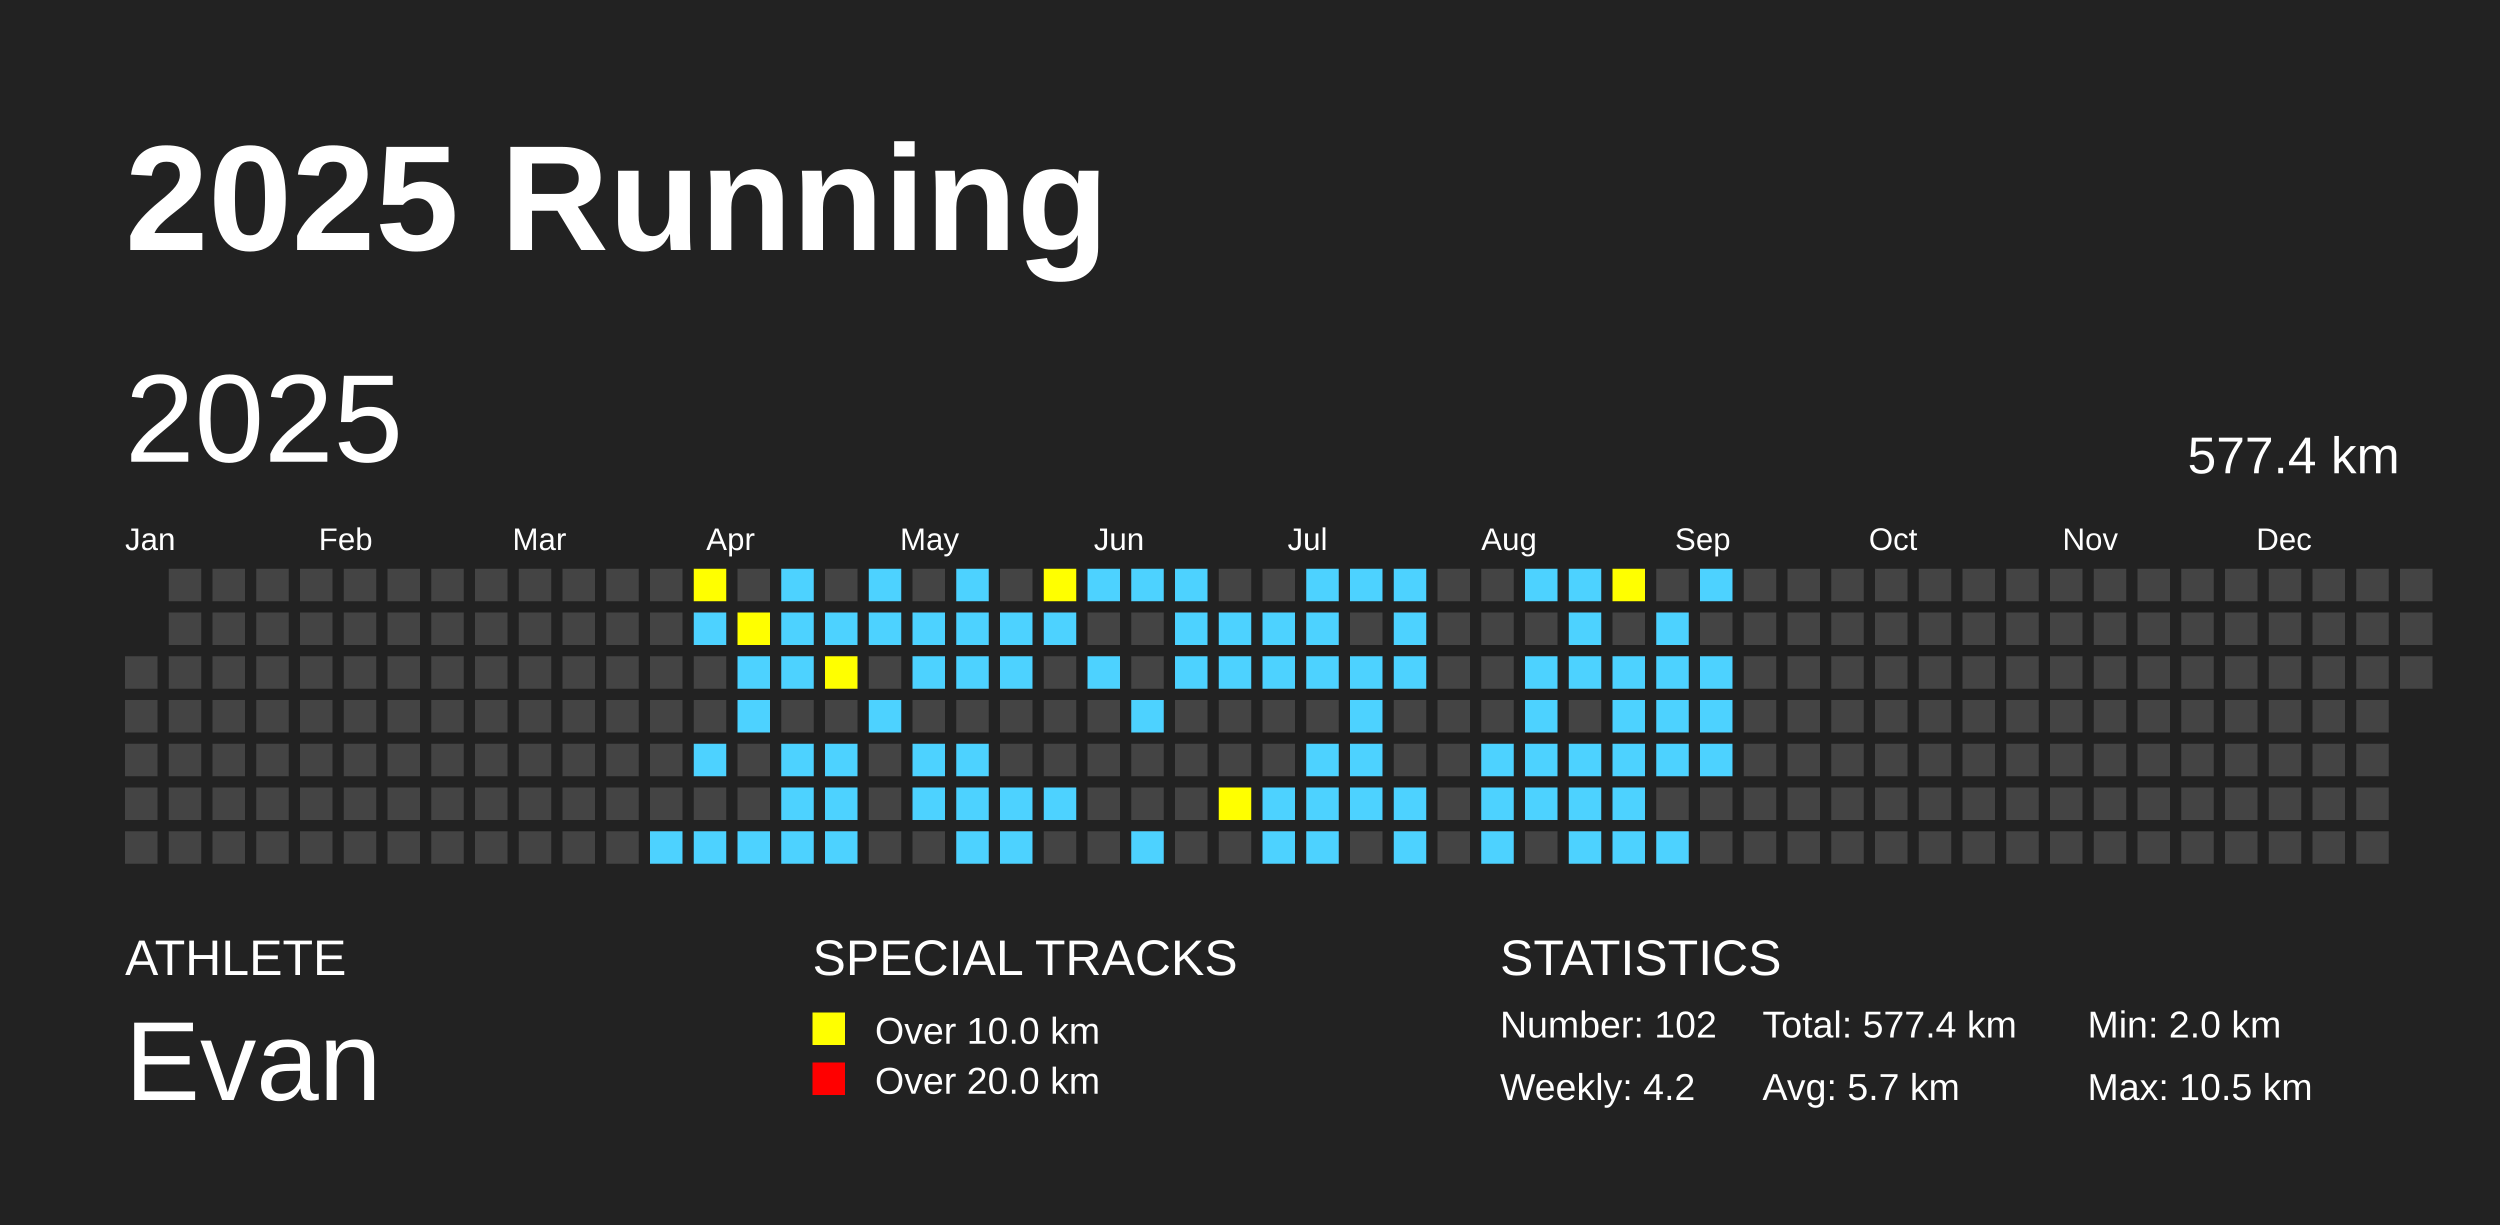
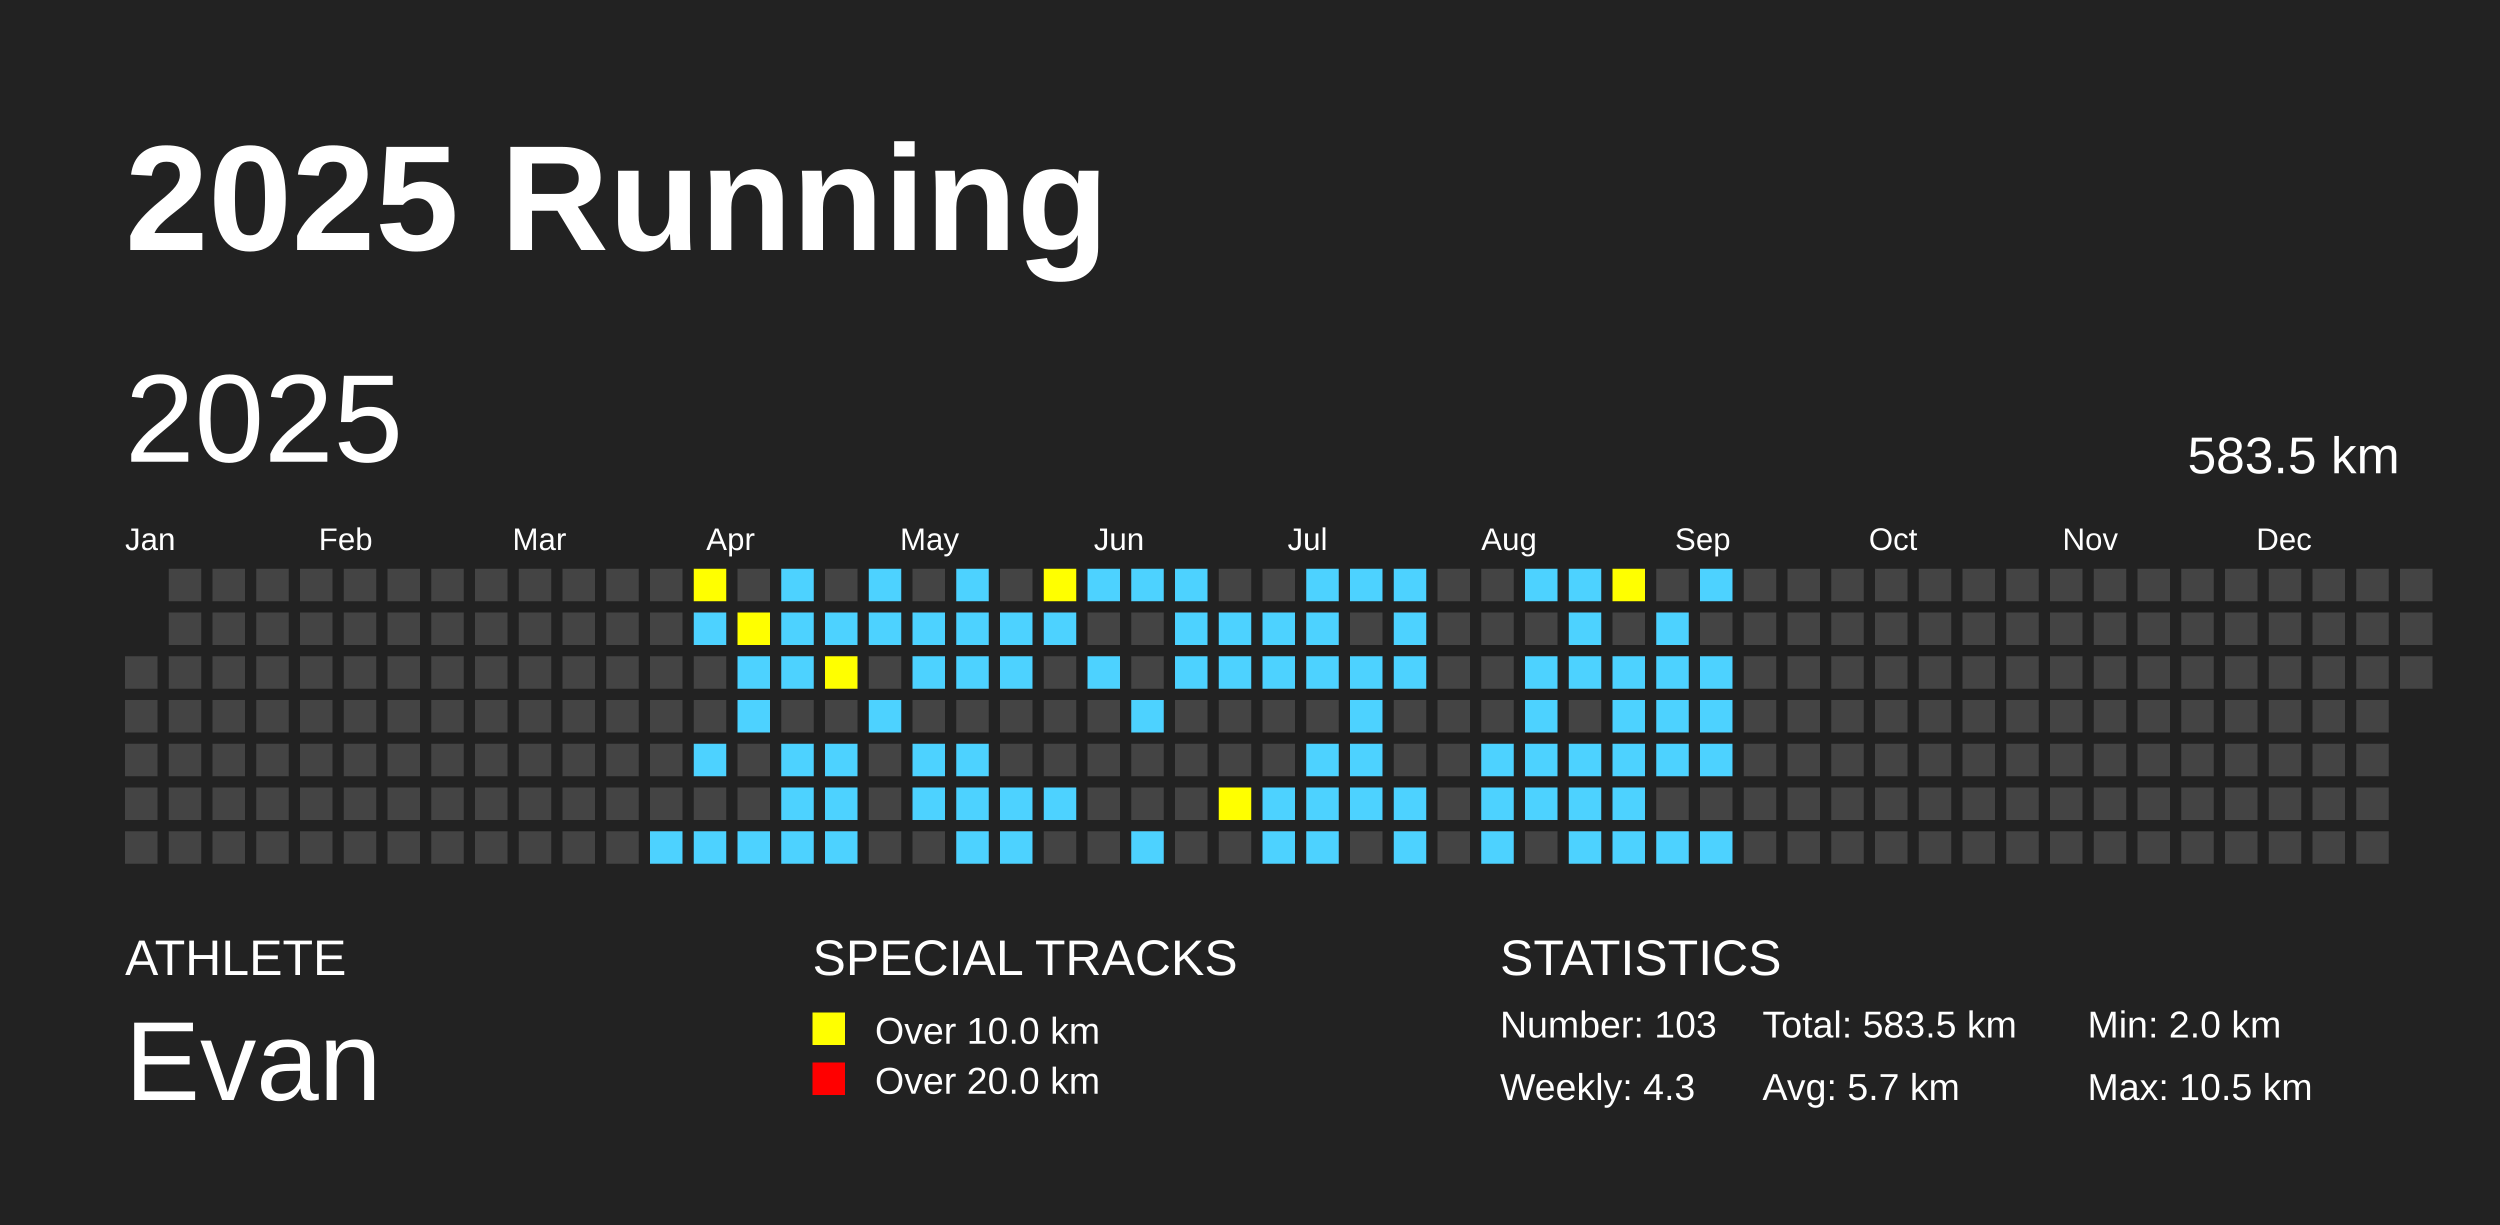
<svg xmlns="http://www.w3.org/2000/svg" baseProfile="full" height="98mm" version="1.1" viewBox="0,0,200,98" width="200mm">
  <defs />
  <rect fill="#222222" height="98" width="200" x="0" y="0" />
  <text fill="#FFFFFF" style="font-size:12px; font-family:Arial; font-weight:bold;" x="10" y="20">2025 Running</text>
  <text fill="#FFFFFF" style="font-size:4px; font-family:Arial" x="10" y="78">ATHLETE</text>
  <text fill="#FFFFFF" style="font-size:9px; font-family:Arial" x="10" y="88">Evan</text>
  <text fill="#FFFFFF" style="font-size:4px; font-family:Arial" x="65" y="78">SPECIAL TRACKS</text>
  <rect fill="yellow" height="2.6" width="2.6" x="65" y="81" />
  <text fill="#FFFFFF" style="font-size:3px; font-family:Arial" x="70" y="83.5">Over 10.0 km</text>
  <rect fill="red" height="2.6" width="2.6" x="65" y="85" />
  <text fill="#FFFFFF" style="font-size:3px; font-family:Arial" x="70" y="87.5">Over 20.0 km</text>
  <text fill="#FFFFFF" style="font-size:4px; font-family:Arial" x="120" y="78">STATISTICS</text>
-   <text fill="#FFFFFF" style="font-size:3px; font-family:Arial" x="120" y="83">Number: 102</text>
-   <text fill="#FFFFFF" style="font-size:3px; font-family:Arial" x="120" y="88">Weekly: 4.2</text>
-   <text fill="#FFFFFF" style="font-size:3px; font-family:Arial" x="141" y="83">Total: 577.4 km</text>
+   <text fill="#FFFFFF" style="font-size:3px; font-family:Arial" x="120" y="83">Number: 103</text>
+   <text fill="#FFFFFF" style="font-size:3px; font-family:Arial" x="120" y="88">Weekly: 4.3</text>
+   <text fill="#FFFFFF" style="font-size:3px; font-family:Arial" x="141" y="83">Total: 583.5 km</text>
  <text fill="#FFFFFF" style="font-size:3px; font-family:Arial" x="141" y="88">Avg: 5.7 km</text>
  <text fill="#FFFFFF" style="font-size:3px; font-family:Arial" x="167" y="83">Min: 2.0 km</text>
  <text fill="#FFFFFF" style="font-size:3px; font-family:Arial" x="167" y="88">Max: 10.5 km</text>
  <text dominant-baseline="hanging" fill="#FFFFFF" style="font-size:10.0px; font-family:Arial;" x="10" y="30">2025</text>
-   <text dominant-baseline="hanging" fill="#FFFFFF" style="font-size:4.125px; font-family:Arial;" x="175" y="35">577.4 km</text>
+   <text dominant-baseline="hanging" fill="#FFFFFF" style="font-size:4.125px; font-family:Arial;" x="175" y="35">583.5 km</text>
  <text fill="#FFFFFF" style="font-size:2.5px; font-family:Arial" x="10.0" y="44">Jan</text>
  <text fill="#FFFFFF" style="font-size:2.5px; font-family:Arial" x="25.5" y="44">Feb</text>
  <text fill="#FFFFFF" style="font-size:2.5px; font-family:Arial" x="41.0" y="44">Mar</text>
  <text fill="#FFFFFF" style="font-size:2.5px; font-family:Arial" x="56.5" y="44">Apr</text>
  <text fill="#FFFFFF" style="font-size:2.5px; font-family:Arial" x="72.0" y="44">May</text>
  <text fill="#FFFFFF" style="font-size:2.5px; font-family:Arial" x="87.5" y="44">Jun</text>
  <text fill="#FFFFFF" style="font-size:2.5px; font-family:Arial" x="103.0" y="44">Jul</text>
  <text fill="#FFFFFF" style="font-size:2.5px; font-family:Arial" x="118.5" y="44">Aug</text>
  <text fill="#FFFFFF" style="font-size:2.5px; font-family:Arial" x="134.0" y="44">Sep</text>
  <text fill="#FFFFFF" style="font-size:2.5px; font-family:Arial" x="149.5" y="44">Oct</text>
  <text fill="#FFFFFF" style="font-size:2.5px; font-family:Arial" x="165.0" y="44">Nov</text>
  <text fill="#FFFFFF" style="font-size:2.5px; font-family:Arial" x="180.5" y="44">Dec</text>
  <rect fill="#444444" height="2.6" width="2.6" x="10.0" y="52.5" />
  <rect fill="#444444" height="2.6" width="2.6" x="10.0" y="56.0" />
  <rect fill="#444444" height="2.6" width="2.6" x="10.0" y="59.5" />
  <rect fill="#444444" height="2.6" width="2.6" x="10.0" y="63.0" />
  <rect fill="#444444" height="2.6" width="2.6" x="10.0" y="66.5" />
  <rect fill="#444444" height="2.6" width="2.6" x="13.5" y="45.5" />
  <rect fill="#444444" height="2.6" width="2.6" x="13.5" y="49.0" />
  <rect fill="#444444" height="2.6" width="2.6" x="13.5" y="52.5" />
  <rect fill="#444444" height="2.6" width="2.6" x="13.5" y="56.0" />
  <rect fill="#444444" height="2.6" width="2.6" x="13.5" y="59.5" />
  <rect fill="#444444" height="2.6" width="2.6" x="13.5" y="63.0" />
  <rect fill="#444444" height="2.6" width="2.6" x="13.5" y="66.5" />
  <rect fill="#444444" height="2.6" width="2.6" x="17.0" y="45.5" />
  <rect fill="#444444" height="2.6" width="2.6" x="17.0" y="49.0" />
  <rect fill="#444444" height="2.6" width="2.6" x="17.0" y="52.5" />
  <rect fill="#444444" height="2.6" width="2.6" x="17.0" y="56.0" />
  <rect fill="#444444" height="2.6" width="2.6" x="17.0" y="59.5" />
  <rect fill="#444444" height="2.6" width="2.6" x="17.0" y="63.0" />
  <rect fill="#444444" height="2.6" width="2.6" x="17.0" y="66.5" />
  <rect fill="#444444" height="2.6" width="2.6" x="20.5" y="45.5" />
  <rect fill="#444444" height="2.6" width="2.6" x="20.5" y="49.0" />
  <rect fill="#444444" height="2.6" width="2.6" x="20.5" y="52.5" />
  <rect fill="#444444" height="2.6" width="2.6" x="20.5" y="56.0" />
  <rect fill="#444444" height="2.6" width="2.6" x="20.5" y="59.5" />
  <rect fill="#444444" height="2.6" width="2.6" x="20.5" y="63.0" />
  <rect fill="#444444" height="2.6" width="2.6" x="20.5" y="66.5" />
  <rect fill="#444444" height="2.6" width="2.6" x="24.0" y="45.5" />
  <rect fill="#444444" height="2.6" width="2.6" x="24.0" y="49.0" />
  <rect fill="#444444" height="2.6" width="2.6" x="24.0" y="52.5" />
  <rect fill="#444444" height="2.6" width="2.6" x="24.0" y="56.0" />
  <rect fill="#444444" height="2.6" width="2.6" x="24.0" y="59.5" />
  <rect fill="#444444" height="2.6" width="2.6" x="24.0" y="63.0" />
  <rect fill="#444444" height="2.6" width="2.6" x="24.0" y="66.5" />
  <rect fill="#444444" height="2.6" width="2.6" x="27.5" y="45.5" />
  <rect fill="#444444" height="2.6" width="2.6" x="27.5" y="49.0" />
  <rect fill="#444444" height="2.6" width="2.6" x="27.5" y="52.5" />
  <rect fill="#444444" height="2.6" width="2.6" x="27.5" y="56.0" />
  <rect fill="#444444" height="2.6" width="2.6" x="27.5" y="59.5" />
  <rect fill="#444444" height="2.6" width="2.6" x="27.5" y="63.0" />
  <rect fill="#444444" height="2.6" width="2.6" x="27.5" y="66.5" />
  <rect fill="#444444" height="2.6" width="2.6" x="31.0" y="45.5" />
  <rect fill="#444444" height="2.6" width="2.6" x="31.0" y="49.0" />
  <rect fill="#444444" height="2.6" width="2.6" x="31.0" y="52.5" />
  <rect fill="#444444" height="2.6" width="2.6" x="31.0" y="56.0" />
  <rect fill="#444444" height="2.6" width="2.6" x="31.0" y="59.5" />
  <rect fill="#444444" height="2.6" width="2.6" x="31.0" y="63.0" />
  <rect fill="#444444" height="2.6" width="2.6" x="31.0" y="66.5" />
  <rect fill="#444444" height="2.6" width="2.6" x="34.5" y="45.5" />
  <rect fill="#444444" height="2.6" width="2.6" x="34.5" y="49.0" />
  <rect fill="#444444" height="2.6" width="2.6" x="34.5" y="52.5" />
  <rect fill="#444444" height="2.6" width="2.6" x="34.5" y="56.0" />
  <rect fill="#444444" height="2.6" width="2.6" x="34.5" y="59.5" />
  <rect fill="#444444" height="2.6" width="2.6" x="34.5" y="63.0" />
  <rect fill="#444444" height="2.6" width="2.6" x="34.5" y="66.5" />
  <rect fill="#444444" height="2.6" width="2.6" x="38.0" y="45.5" />
  <rect fill="#444444" height="2.6" width="2.6" x="38.0" y="49.0" />
  <rect fill="#444444" height="2.6" width="2.6" x="38.0" y="52.5" />
  <rect fill="#444444" height="2.6" width="2.6" x="38.0" y="56.0" />
  <rect fill="#444444" height="2.6" width="2.6" x="38.0" y="59.5" />
  <rect fill="#444444" height="2.6" width="2.6" x="38.0" y="63.0" />
  <rect fill="#444444" height="2.6" width="2.6" x="38.0" y="66.5" />
  <rect fill="#444444" height="2.6" width="2.6" x="41.5" y="45.5" />
  <rect fill="#444444" height="2.6" width="2.6" x="41.5" y="49.0" />
  <rect fill="#444444" height="2.6" width="2.6" x="41.5" y="52.5" />
  <rect fill="#444444" height="2.6" width="2.6" x="41.5" y="56.0" />
  <rect fill="#444444" height="2.6" width="2.6" x="41.5" y="59.5" />
  <rect fill="#444444" height="2.6" width="2.6" x="41.5" y="63.0" />
  <rect fill="#444444" height="2.6" width="2.6" x="41.5" y="66.5" />
  <rect fill="#444444" height="2.6" width="2.6" x="45.0" y="45.5" />
  <rect fill="#444444" height="2.6" width="2.6" x="45.0" y="49.0" />
  <rect fill="#444444" height="2.6" width="2.6" x="45.0" y="52.5" />
  <rect fill="#444444" height="2.6" width="2.6" x="45.0" y="56.0" />
  <rect fill="#444444" height="2.6" width="2.6" x="45.0" y="59.5" />
  <rect fill="#444444" height="2.6" width="2.6" x="45.0" y="63.0" />
  <rect fill="#444444" height="2.6" width="2.6" x="45.0" y="66.5" />
  <rect fill="#444444" height="2.6" width="2.6" x="48.5" y="45.5" />
  <rect fill="#444444" height="2.6" width="2.6" x="48.5" y="49.0" />
  <rect fill="#444444" height="2.6" width="2.6" x="48.5" y="52.5" />
  <rect fill="#444444" height="2.6" width="2.6" x="48.5" y="56.0" />
  <rect fill="#444444" height="2.6" width="2.6" x="48.5" y="59.5" />
  <rect fill="#444444" height="2.6" width="2.6" x="48.5" y="63.0" />
  <rect fill="#444444" height="2.6" width="2.6" x="48.5" y="66.5" />
  <rect fill="#444444" height="2.6" width="2.6" x="52.0" y="45.5" />
  <rect fill="#444444" height="2.6" width="2.6" x="52.0" y="49.0" />
  <rect fill="#444444" height="2.6" width="2.6" x="52.0" y="52.5" />
  <rect fill="#444444" height="2.6" width="2.6" x="52.0" y="56.0" />
  <rect fill="#444444" height="2.6" width="2.6" x="52.0" y="59.5" />
  <rect fill="#444444" height="2.6" width="2.6" x="52.0" y="63.0" />
  <rect fill="#4DD2FF" height="2.6" width="2.6" x="52.0" y="66.5" />
  <rect fill="yellow" height="2.6" width="2.6" x="55.5" y="45.5" />
  <rect fill="#4DD2FF" height="2.6" width="2.6" x="55.5" y="49.0" />
  <rect fill="#444444" height="2.6" width="2.6" x="55.5" y="52.5" />
  <rect fill="#444444" height="2.6" width="2.6" x="55.5" y="56.0" />
  <rect fill="#4DD2FF" height="2.6" width="2.6" x="55.5" y="59.5" />
  <rect fill="#444444" height="2.6" width="2.6" x="55.5" y="63.0" />
  <rect fill="#4DD2FF" height="2.6" width="2.6" x="55.5" y="66.5" />
  <rect fill="#444444" height="2.6" width="2.6" x="59.0" y="45.5" />
  <rect fill="yellow" height="2.6" width="2.6" x="59.0" y="49.0" />
  <rect fill="#4DD2FF" height="2.6" width="2.6" x="59.0" y="52.5" />
  <rect fill="#4DD2FF" height="2.6" width="2.6" x="59.0" y="56.0" />
  <rect fill="#444444" height="2.6" width="2.6" x="59.0" y="59.5" />
  <rect fill="#444444" height="2.6" width="2.6" x="59.0" y="63.0" />
  <rect fill="#4DD2FF" height="2.6" width="2.6" x="59.0" y="66.5" />
  <rect fill="#4DD2FF" height="2.6" width="2.6" x="62.5" y="45.5" />
  <rect fill="#4DD2FF" height="2.6" width="2.6" x="62.5" y="49.0" />
  <rect fill="#4DD2FF" height="2.6" width="2.6" x="62.5" y="52.5" />
  <rect fill="#444444" height="2.6" width="2.6" x="62.5" y="56.0" />
  <rect fill="#4DD2FF" height="2.6" width="2.6" x="62.5" y="59.5" />
  <rect fill="#4DD2FF" height="2.6" width="2.6" x="62.5" y="63.0" />
  <rect fill="#4DD2FF" height="2.6" width="2.6" x="62.5" y="66.5" />
  <rect fill="#444444" height="2.6" width="2.6" x="66.0" y="45.5" />
  <rect fill="#4DD2FF" height="2.6" width="2.6" x="66.0" y="49.0" />
  <rect fill="yellow" height="2.6" width="2.6" x="66.0" y="52.5" />
  <rect fill="#444444" height="2.6" width="2.6" x="66.0" y="56.0" />
  <rect fill="#4DD2FF" height="2.6" width="2.6" x="66.0" y="59.5" />
  <rect fill="#4DD2FF" height="2.6" width="2.6" x="66.0" y="63.0" />
  <rect fill="#4DD2FF" height="2.6" width="2.6" x="66.0" y="66.5" />
  <rect fill="#4DD2FF" height="2.6" width="2.6" x="69.5" y="45.5" />
  <rect fill="#4DD2FF" height="2.6" width="2.6" x="69.5" y="49.0" />
  <rect fill="#444444" height="2.6" width="2.6" x="69.5" y="52.5" />
  <rect fill="#4DD2FF" height="2.6" width="2.6" x="69.5" y="56.0" />
  <rect fill="#444444" height="2.6" width="2.6" x="69.5" y="59.5" />
  <rect fill="#444444" height="2.6" width="2.6" x="69.5" y="63.0" />
  <rect fill="#444444" height="2.6" width="2.6" x="69.5" y="66.5" />
  <rect fill="#444444" height="2.6" width="2.6" x="73.0" y="45.5" />
  <rect fill="#4DD2FF" height="2.6" width="2.6" x="73.0" y="49.0" />
  <rect fill="#4DD2FF" height="2.6" width="2.6" x="73.0" y="52.5" />
  <rect fill="#444444" height="2.6" width="2.6" x="73.0" y="56.0" />
  <rect fill="#4DD2FF" height="2.6" width="2.6" x="73.0" y="59.5" />
  <rect fill="#4DD2FF" height="2.6" width="2.6" x="73.0" y="63.0" />
  <rect fill="#444444" height="2.6" width="2.6" x="73.0" y="66.5" />
  <rect fill="#4DD2FF" height="2.6" width="2.6" x="76.5" y="45.5" />
  <rect fill="#4DD2FF" height="2.6" width="2.6" x="76.5" y="49.0" />
  <rect fill="#4DD2FF" height="2.6" width="2.6" x="76.5" y="52.5" />
  <rect fill="#444444" height="2.6" width="2.6" x="76.5" y="56.0" />
  <rect fill="#4DD2FF" height="2.6" width="2.6" x="76.5" y="59.5" />
  <rect fill="#4DD2FF" height="2.6" width="2.6" x="76.5" y="63.0" />
  <rect fill="#4DD2FF" height="2.6" width="2.6" x="76.5" y="66.5" />
  <rect fill="#444444" height="2.6" width="2.6" x="80.0" y="45.5" />
  <rect fill="#4DD2FF" height="2.6" width="2.6" x="80.0" y="49.0" />
  <rect fill="#4DD2FF" height="2.6" width="2.6" x="80.0" y="52.5" />
  <rect fill="#444444" height="2.6" width="2.6" x="80.0" y="56.0" />
  <rect fill="#444444" height="2.6" width="2.6" x="80.0" y="59.5" />
  <rect fill="#4DD2FF" height="2.6" width="2.6" x="80.0" y="63.0" />
  <rect fill="#4DD2FF" height="2.6" width="2.6" x="80.0" y="66.5" />
  <rect fill="yellow" height="2.6" width="2.6" x="83.5" y="45.5" />
  <rect fill="#4DD2FF" height="2.6" width="2.6" x="83.5" y="49.0" />
  <rect fill="#444444" height="2.6" width="2.6" x="83.5" y="52.5" />
  <rect fill="#444444" height="2.6" width="2.6" x="83.5" y="56.0" />
  <rect fill="#444444" height="2.6" width="2.6" x="83.5" y="59.5" />
  <rect fill="#4DD2FF" height="2.6" width="2.6" x="83.5" y="63.0" />
  <rect fill="#444444" height="2.6" width="2.6" x="83.5" y="66.5" />
  <rect fill="#4DD2FF" height="2.6" width="2.6" x="87.0" y="45.5" />
  <rect fill="#444444" height="2.6" width="2.6" x="87.0" y="49.0" />
  <rect fill="#4DD2FF" height="2.6" width="2.6" x="87.0" y="52.5" />
  <rect fill="#444444" height="2.6" width="2.6" x="87.0" y="56.0" />
  <rect fill="#444444" height="2.6" width="2.6" x="87.0" y="59.5" />
  <rect fill="#444444" height="2.6" width="2.6" x="87.0" y="63.0" />
  <rect fill="#444444" height="2.6" width="2.6" x="87.0" y="66.5" />
  <rect fill="#4DD2FF" height="2.6" width="2.6" x="90.5" y="45.5" />
  <rect fill="#444444" height="2.6" width="2.6" x="90.5" y="49.0" />
  <rect fill="#444444" height="2.6" width="2.6" x="90.5" y="52.5" />
  <rect fill="#4DD2FF" height="2.6" width="2.6" x="90.5" y="56.0" />
  <rect fill="#444444" height="2.6" width="2.6" x="90.5" y="59.5" />
  <rect fill="#444444" height="2.6" width="2.6" x="90.5" y="63.0" />
  <rect fill="#4DD2FF" height="2.6" width="2.6" x="90.5" y="66.5" />
  <rect fill="#4DD2FF" height="2.6" width="2.6" x="94.0" y="45.5" />
  <rect fill="#4DD2FF" height="2.6" width="2.6" x="94.0" y="49.0" />
  <rect fill="#4DD2FF" height="2.6" width="2.6" x="94.0" y="52.5" />
  <rect fill="#444444" height="2.6" width="2.6" x="94.0" y="56.0" />
  <rect fill="#444444" height="2.6" width="2.6" x="94.0" y="59.5" />
  <rect fill="#444444" height="2.6" width="2.6" x="94.0" y="63.0" />
  <rect fill="#444444" height="2.6" width="2.6" x="94.0" y="66.5" />
  <rect fill="#444444" height="2.6" width="2.6" x="97.5" y="45.5" />
  <rect fill="#4DD2FF" height="2.6" width="2.6" x="97.5" y="49.0" />
  <rect fill="#4DD2FF" height="2.6" width="2.6" x="97.5" y="52.5" />
  <rect fill="#444444" height="2.6" width="2.6" x="97.5" y="56.0" />
  <rect fill="#444444" height="2.6" width="2.6" x="97.5" y="59.5" />
  <rect fill="yellow" height="2.6" width="2.6" x="97.5" y="63.0" />
  <rect fill="#444444" height="2.6" width="2.6" x="97.5" y="66.5" />
  <rect fill="#444444" height="2.6" width="2.6" x="101.0" y="45.5" />
  <rect fill="#4DD2FF" height="2.6" width="2.6" x="101.0" y="49.0" />
  <rect fill="#4DD2FF" height="2.6" width="2.6" x="101.0" y="52.5" />
  <rect fill="#444444" height="2.6" width="2.6" x="101.0" y="56.0" />
  <rect fill="#444444" height="2.6" width="2.6" x="101.0" y="59.5" />
  <rect fill="#4DD2FF" height="2.6" width="2.6" x="101.0" y="63.0" />
  <rect fill="#4DD2FF" height="2.6" width="2.6" x="101.0" y="66.5" />
  <rect fill="#4DD2FF" height="2.6" width="2.6" x="104.5" y="45.5" />
  <rect fill="#4DD2FF" height="2.6" width="2.6" x="104.5" y="49.0" />
  <rect fill="#4DD2FF" height="2.6" width="2.6" x="104.5" y="52.5" />
  <rect fill="#444444" height="2.6" width="2.6" x="104.5" y="56.0" />
  <rect fill="#4DD2FF" height="2.6" width="2.6" x="104.5" y="59.5" />
  <rect fill="#4DD2FF" height="2.6" width="2.6" x="104.5" y="63.0" />
  <rect fill="#4DD2FF" height="2.6" width="2.6" x="104.5" y="66.5" />
  <rect fill="#4DD2FF" height="2.6" width="2.6" x="108.0" y="45.5" />
  <rect fill="#444444" height="2.6" width="2.6" x="108.0" y="49.0" />
  <rect fill="#4DD2FF" height="2.6" width="2.6" x="108.0" y="52.5" />
  <rect fill="#4DD2FF" height="2.6" width="2.6" x="108.0" y="56.0" />
  <rect fill="#4DD2FF" height="2.6" width="2.6" x="108.0" y="59.5" />
  <rect fill="#4DD2FF" height="2.6" width="2.6" x="108.0" y="63.0" />
  <rect fill="#444444" height="2.6" width="2.6" x="108.0" y="66.5" />
  <rect fill="#4DD2FF" height="2.6" width="2.6" x="111.5" y="45.5" />
  <rect fill="#4DD2FF" height="2.6" width="2.6" x="111.5" y="49.0" />
  <rect fill="#4DD2FF" height="2.6" width="2.6" x="111.5" y="52.5" />
  <rect fill="#444444" height="2.6" width="2.6" x="111.5" y="56.0" />
  <rect fill="#444444" height="2.6" width="2.6" x="111.5" y="59.5" />
  <rect fill="#4DD2FF" height="2.6" width="2.6" x="111.5" y="63.0" />
  <rect fill="#4DD2FF" height="2.6" width="2.6" x="111.5" y="66.5" />
  <rect fill="#444444" height="2.6" width="2.6" x="115.0" y="45.5" />
  <rect fill="#444444" height="2.6" width="2.6" x="115.0" y="49.0" />
  <rect fill="#444444" height="2.6" width="2.6" x="115.0" y="52.5" />
  <rect fill="#444444" height="2.6" width="2.6" x="115.0" y="56.0" />
  <rect fill="#444444" height="2.6" width="2.6" x="115.0" y="59.5" />
  <rect fill="#444444" height="2.6" width="2.6" x="115.0" y="63.0" />
  <rect fill="#444444" height="2.6" width="2.6" x="115.0" y="66.5" />
  <rect fill="#444444" height="2.6" width="2.6" x="118.5" y="45.5" />
  <rect fill="#444444" height="2.6" width="2.6" x="118.5" y="49.0" />
  <rect fill="#444444" height="2.6" width="2.6" x="118.5" y="52.5" />
  <rect fill="#444444" height="2.6" width="2.6" x="118.5" y="56.0" />
  <rect fill="#4DD2FF" height="2.6" width="2.6" x="118.5" y="59.5" />
  <rect fill="#4DD2FF" height="2.6" width="2.6" x="118.5" y="63.0" />
  <rect fill="#4DD2FF" height="2.6" width="2.6" x="118.5" y="66.5" />
  <rect fill="#4DD2FF" height="2.6" width="2.6" x="122.0" y="45.5" />
  <rect fill="#444444" height="2.6" width="2.6" x="122.0" y="49.0" />
  <rect fill="#4DD2FF" height="2.6" width="2.6" x="122.0" y="52.5" />
  <rect fill="#4DD2FF" height="2.6" width="2.6" x="122.0" y="56.0" />
  <rect fill="#4DD2FF" height="2.6" width="2.6" x="122.0" y="59.5" />
  <rect fill="#4DD2FF" height="2.6" width="2.6" x="122.0" y="63.0" />
  <rect fill="#444444" height="2.6" width="2.6" x="122.0" y="66.5" />
  <rect fill="#4DD2FF" height="2.6" width="2.6" x="125.5" y="45.5" />
  <rect fill="#4DD2FF" height="2.6" width="2.6" x="125.5" y="49.0" />
  <rect fill="#4DD2FF" height="2.6" width="2.6" x="125.5" y="52.5" />
  <rect fill="#444444" height="2.6" width="2.6" x="125.5" y="56.0" />
  <rect fill="#4DD2FF" height="2.6" width="2.6" x="125.5" y="59.5" />
  <rect fill="#4DD2FF" height="2.6" width="2.6" x="125.5" y="63.0" />
  <rect fill="#4DD2FF" height="2.6" width="2.6" x="125.5" y="66.5" />
  <rect fill="yellow" height="2.6" width="2.6" x="129.0" y="45.5" />
  <rect fill="#444444" height="2.6" width="2.6" x="129.0" y="49.0" />
  <rect fill="#4DD2FF" height="2.6" width="2.6" x="129.0" y="52.5" />
  <rect fill="#4DD2FF" height="2.6" width="2.6" x="129.0" y="56.0" />
  <rect fill="#4DD2FF" height="2.6" width="2.6" x="129.0" y="59.5" />
  <rect fill="#4DD2FF" height="2.6" width="2.6" x="129.0" y="63.0" />
  <rect fill="#4DD2FF" height="2.6" width="2.6" x="129.0" y="66.5" />
  <rect fill="#444444" height="2.6" width="2.6" x="132.5" y="45.5" />
  <rect fill="#4DD2FF" height="2.6" width="2.6" x="132.5" y="49.0" />
  <rect fill="#4DD2FF" height="2.6" width="2.6" x="132.5" y="52.5" />
  <rect fill="#4DD2FF" height="2.6" width="2.6" x="132.5" y="56.0" />
  <rect fill="#4DD2FF" height="2.6" width="2.6" x="132.5" y="59.5" />
  <rect fill="#444444" height="2.6" width="2.6" x="132.5" y="63.0" />
  <rect fill="#4DD2FF" height="2.6" width="2.6" x="132.5" y="66.5" />
  <rect fill="#4DD2FF" height="2.6" width="2.6" x="136.0" y="45.5" />
  <rect fill="#444444" height="2.6" width="2.6" x="136.0" y="49.0" />
  <rect fill="#4DD2FF" height="2.6" width="2.6" x="136.0" y="52.5" />
  <rect fill="#4DD2FF" height="2.6" width="2.6" x="136.0" y="56.0" />
  <rect fill="#4DD2FF" height="2.6" width="2.6" x="136.0" y="59.5" />
  <rect fill="#444444" height="2.6" width="2.6" x="136.0" y="63.0" />
-   <rect fill="#444444" height="2.6" width="2.6" x="136.0" y="66.5" />
+   <rect fill="#4DD2FF" height="2.6" width="2.6" x="136.0" y="66.5" />
  <rect fill="#444444" height="2.6" width="2.6" x="139.5" y="45.5" />
  <rect fill="#444444" height="2.6" width="2.6" x="139.5" y="49.0" />
  <rect fill="#444444" height="2.6" width="2.6" x="139.5" y="52.5" />
  <rect fill="#444444" height="2.6" width="2.6" x="139.5" y="56.0" />
  <rect fill="#444444" height="2.6" width="2.6" x="139.5" y="59.5" />
  <rect fill="#444444" height="2.6" width="2.6" x="139.5" y="63.0" />
  <rect fill="#444444" height="2.6" width="2.6" x="139.5" y="66.5" />
  <rect fill="#444444" height="2.6" width="2.6" x="143.0" y="45.5" />
  <rect fill="#444444" height="2.6" width="2.6" x="143.0" y="49.0" />
  <rect fill="#444444" height="2.6" width="2.6" x="143.0" y="52.5" />
  <rect fill="#444444" height="2.6" width="2.6" x="143.0" y="56.0" />
  <rect fill="#444444" height="2.6" width="2.6" x="143.0" y="59.5" />
  <rect fill="#444444" height="2.6" width="2.6" x="143.0" y="63.0" />
  <rect fill="#444444" height="2.6" width="2.6" x="143.0" y="66.5" />
  <rect fill="#444444" height="2.6" width="2.6" x="146.5" y="45.5" />
  <rect fill="#444444" height="2.6" width="2.6" x="146.5" y="49.0" />
  <rect fill="#444444" height="2.6" width="2.6" x="146.5" y="52.5" />
  <rect fill="#444444" height="2.6" width="2.6" x="146.5" y="56.0" />
  <rect fill="#444444" height="2.6" width="2.6" x="146.5" y="59.5" />
  <rect fill="#444444" height="2.6" width="2.6" x="146.5" y="63.0" />
  <rect fill="#444444" height="2.6" width="2.6" x="146.5" y="66.5" />
  <rect fill="#444444" height="2.6" width="2.6" x="150.0" y="45.5" />
  <rect fill="#444444" height="2.6" width="2.6" x="150.0" y="49.0" />
  <rect fill="#444444" height="2.6" width="2.6" x="150.0" y="52.5" />
  <rect fill="#444444" height="2.6" width="2.6" x="150.0" y="56.0" />
  <rect fill="#444444" height="2.6" width="2.6" x="150.0" y="59.5" />
  <rect fill="#444444" height="2.6" width="2.6" x="150.0" y="63.0" />
  <rect fill="#444444" height="2.6" width="2.6" x="150.0" y="66.5" />
  <rect fill="#444444" height="2.6" width="2.6" x="153.5" y="45.5" />
  <rect fill="#444444" height="2.6" width="2.6" x="153.5" y="49.0" />
  <rect fill="#444444" height="2.6" width="2.6" x="153.5" y="52.5" />
  <rect fill="#444444" height="2.6" width="2.6" x="153.5" y="56.0" />
  <rect fill="#444444" height="2.6" width="2.6" x="153.5" y="59.5" />
  <rect fill="#444444" height="2.6" width="2.6" x="153.5" y="63.0" />
  <rect fill="#444444" height="2.6" width="2.6" x="153.5" y="66.5" />
  <rect fill="#444444" height="2.6" width="2.6" x="157.0" y="45.5" />
  <rect fill="#444444" height="2.6" width="2.6" x="157.0" y="49.0" />
  <rect fill="#444444" height="2.6" width="2.6" x="157.0" y="52.5" />
  <rect fill="#444444" height="2.6" width="2.6" x="157.0" y="56.0" />
  <rect fill="#444444" height="2.6" width="2.6" x="157.0" y="59.5" />
  <rect fill="#444444" height="2.6" width="2.6" x="157.0" y="63.0" />
  <rect fill="#444444" height="2.6" width="2.6" x="157.0" y="66.5" />
  <rect fill="#444444" height="2.6" width="2.6" x="160.5" y="45.5" />
  <rect fill="#444444" height="2.6" width="2.6" x="160.5" y="49.0" />
  <rect fill="#444444" height="2.6" width="2.6" x="160.5" y="52.5" />
  <rect fill="#444444" height="2.6" width="2.6" x="160.5" y="56.0" />
  <rect fill="#444444" height="2.6" width="2.6" x="160.5" y="59.5" />
  <rect fill="#444444" height="2.6" width="2.6" x="160.5" y="63.0" />
  <rect fill="#444444" height="2.6" width="2.6" x="160.5" y="66.5" />
  <rect fill="#444444" height="2.6" width="2.6" x="164.0" y="45.5" />
  <rect fill="#444444" height="2.6" width="2.6" x="164.0" y="49.0" />
  <rect fill="#444444" height="2.6" width="2.6" x="164.0" y="52.5" />
  <rect fill="#444444" height="2.6" width="2.6" x="164.0" y="56.0" />
  <rect fill="#444444" height="2.6" width="2.6" x="164.0" y="59.5" />
  <rect fill="#444444" height="2.6" width="2.6" x="164.0" y="63.0" />
  <rect fill="#444444" height="2.6" width="2.6" x="164.0" y="66.5" />
  <rect fill="#444444" height="2.6" width="2.6" x="167.5" y="45.5" />
  <rect fill="#444444" height="2.6" width="2.6" x="167.5" y="49.0" />
  <rect fill="#444444" height="2.6" width="2.6" x="167.5" y="52.5" />
  <rect fill="#444444" height="2.6" width="2.6" x="167.5" y="56.0" />
  <rect fill="#444444" height="2.6" width="2.6" x="167.5" y="59.5" />
  <rect fill="#444444" height="2.6" width="2.6" x="167.5" y="63.0" />
  <rect fill="#444444" height="2.6" width="2.6" x="167.5" y="66.5" />
  <rect fill="#444444" height="2.6" width="2.6" x="171.0" y="45.5" />
  <rect fill="#444444" height="2.6" width="2.6" x="171.0" y="49.0" />
  <rect fill="#444444" height="2.6" width="2.6" x="171.0" y="52.5" />
  <rect fill="#444444" height="2.6" width="2.6" x="171.0" y="56.0" />
  <rect fill="#444444" height="2.6" width="2.6" x="171.0" y="59.5" />
  <rect fill="#444444" height="2.6" width="2.6" x="171.0" y="63.0" />
  <rect fill="#444444" height="2.6" width="2.6" x="171.0" y="66.5" />
  <rect fill="#444444" height="2.6" width="2.6" x="174.5" y="45.5" />
  <rect fill="#444444" height="2.6" width="2.6" x="174.5" y="49.0" />
  <rect fill="#444444" height="2.6" width="2.6" x="174.5" y="52.5" />
  <rect fill="#444444" height="2.6" width="2.6" x="174.5" y="56.0" />
  <rect fill="#444444" height="2.6" width="2.6" x="174.5" y="59.5" />
  <rect fill="#444444" height="2.6" width="2.6" x="174.5" y="63.0" />
  <rect fill="#444444" height="2.6" width="2.6" x="174.5" y="66.5" />
  <rect fill="#444444" height="2.6" width="2.6" x="178.0" y="45.5" />
  <rect fill="#444444" height="2.6" width="2.6" x="178.0" y="49.0" />
  <rect fill="#444444" height="2.6" width="2.6" x="178.0" y="52.5" />
  <rect fill="#444444" height="2.6" width="2.6" x="178.0" y="56.0" />
  <rect fill="#444444" height="2.6" width="2.6" x="178.0" y="59.5" />
  <rect fill="#444444" height="2.6" width="2.6" x="178.0" y="63.0" />
  <rect fill="#444444" height="2.6" width="2.6" x="178.0" y="66.5" />
  <rect fill="#444444" height="2.6" width="2.6" x="181.5" y="45.5" />
  <rect fill="#444444" height="2.6" width="2.6" x="181.5" y="49.0" />
  <rect fill="#444444" height="2.6" width="2.6" x="181.5" y="52.5" />
  <rect fill="#444444" height="2.6" width="2.6" x="181.5" y="56.0" />
  <rect fill="#444444" height="2.6" width="2.6" x="181.5" y="59.5" />
  <rect fill="#444444" height="2.6" width="2.6" x="181.5" y="63.0" />
  <rect fill="#444444" height="2.6" width="2.6" x="181.5" y="66.5" />
  <rect fill="#444444" height="2.6" width="2.6" x="185.0" y="45.5" />
  <rect fill="#444444" height="2.6" width="2.6" x="185.0" y="49.0" />
  <rect fill="#444444" height="2.6" width="2.6" x="185.0" y="52.5" />
  <rect fill="#444444" height="2.6" width="2.6" x="185.0" y="56.0" />
  <rect fill="#444444" height="2.6" width="2.6" x="185.0" y="59.5" />
  <rect fill="#444444" height="2.6" width="2.6" x="185.0" y="63.0" />
  <rect fill="#444444" height="2.6" width="2.6" x="185.0" y="66.5" />
  <rect fill="#444444" height="2.6" width="2.6" x="188.5" y="45.5" />
  <rect fill="#444444" height="2.6" width="2.6" x="188.5" y="49.0" />
  <rect fill="#444444" height="2.6" width="2.6" x="188.5" y="52.5" />
  <rect fill="#444444" height="2.6" width="2.6" x="188.5" y="56.0" />
  <rect fill="#444444" height="2.6" width="2.6" x="188.5" y="59.5" />
  <rect fill="#444444" height="2.6" width="2.6" x="188.5" y="63.0" />
  <rect fill="#444444" height="2.6" width="2.6" x="188.5" y="66.5" />
  <rect fill="#444444" height="2.6" width="2.6" x="192.0" y="45.5" />
  <rect fill="#444444" height="2.6" width="2.6" x="192.0" y="49.0" />
  <rect fill="#444444" height="2.6" width="2.6" x="192.0" y="52.5" />
</svg>
